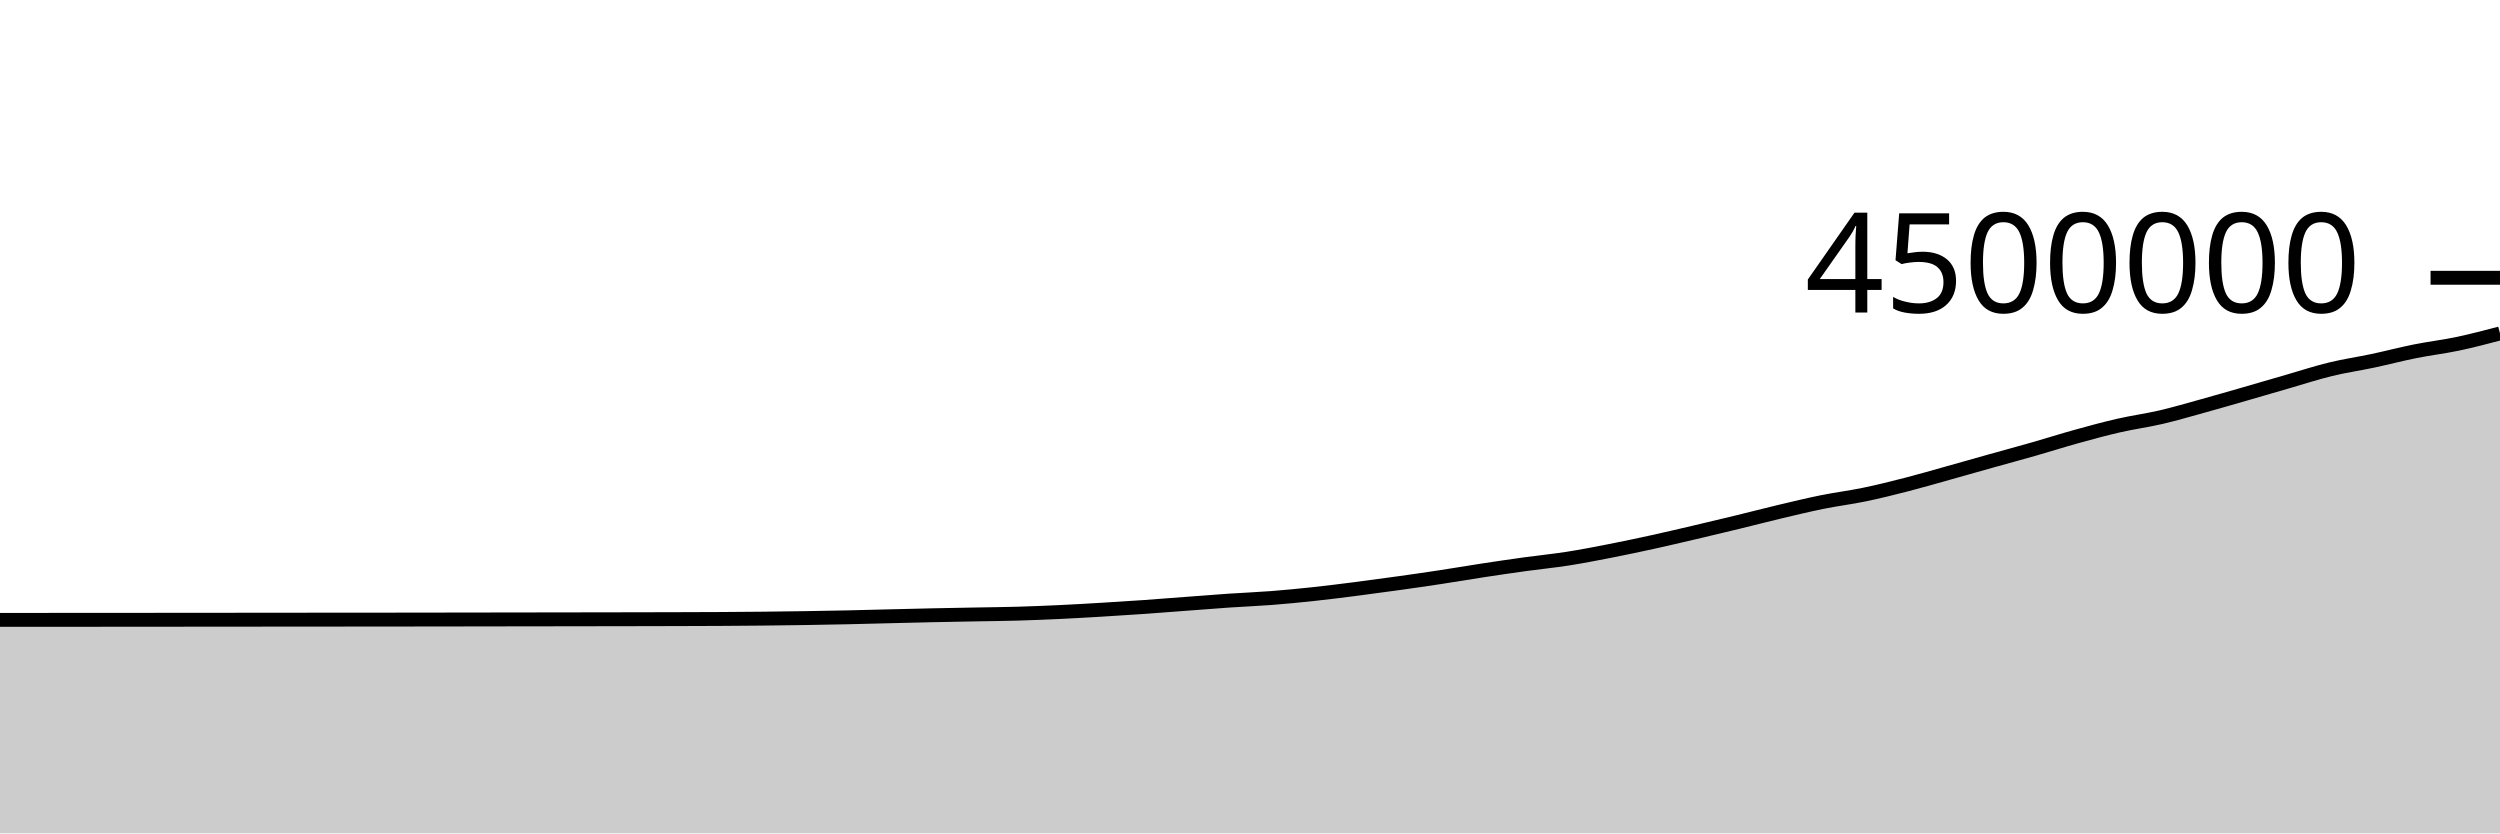
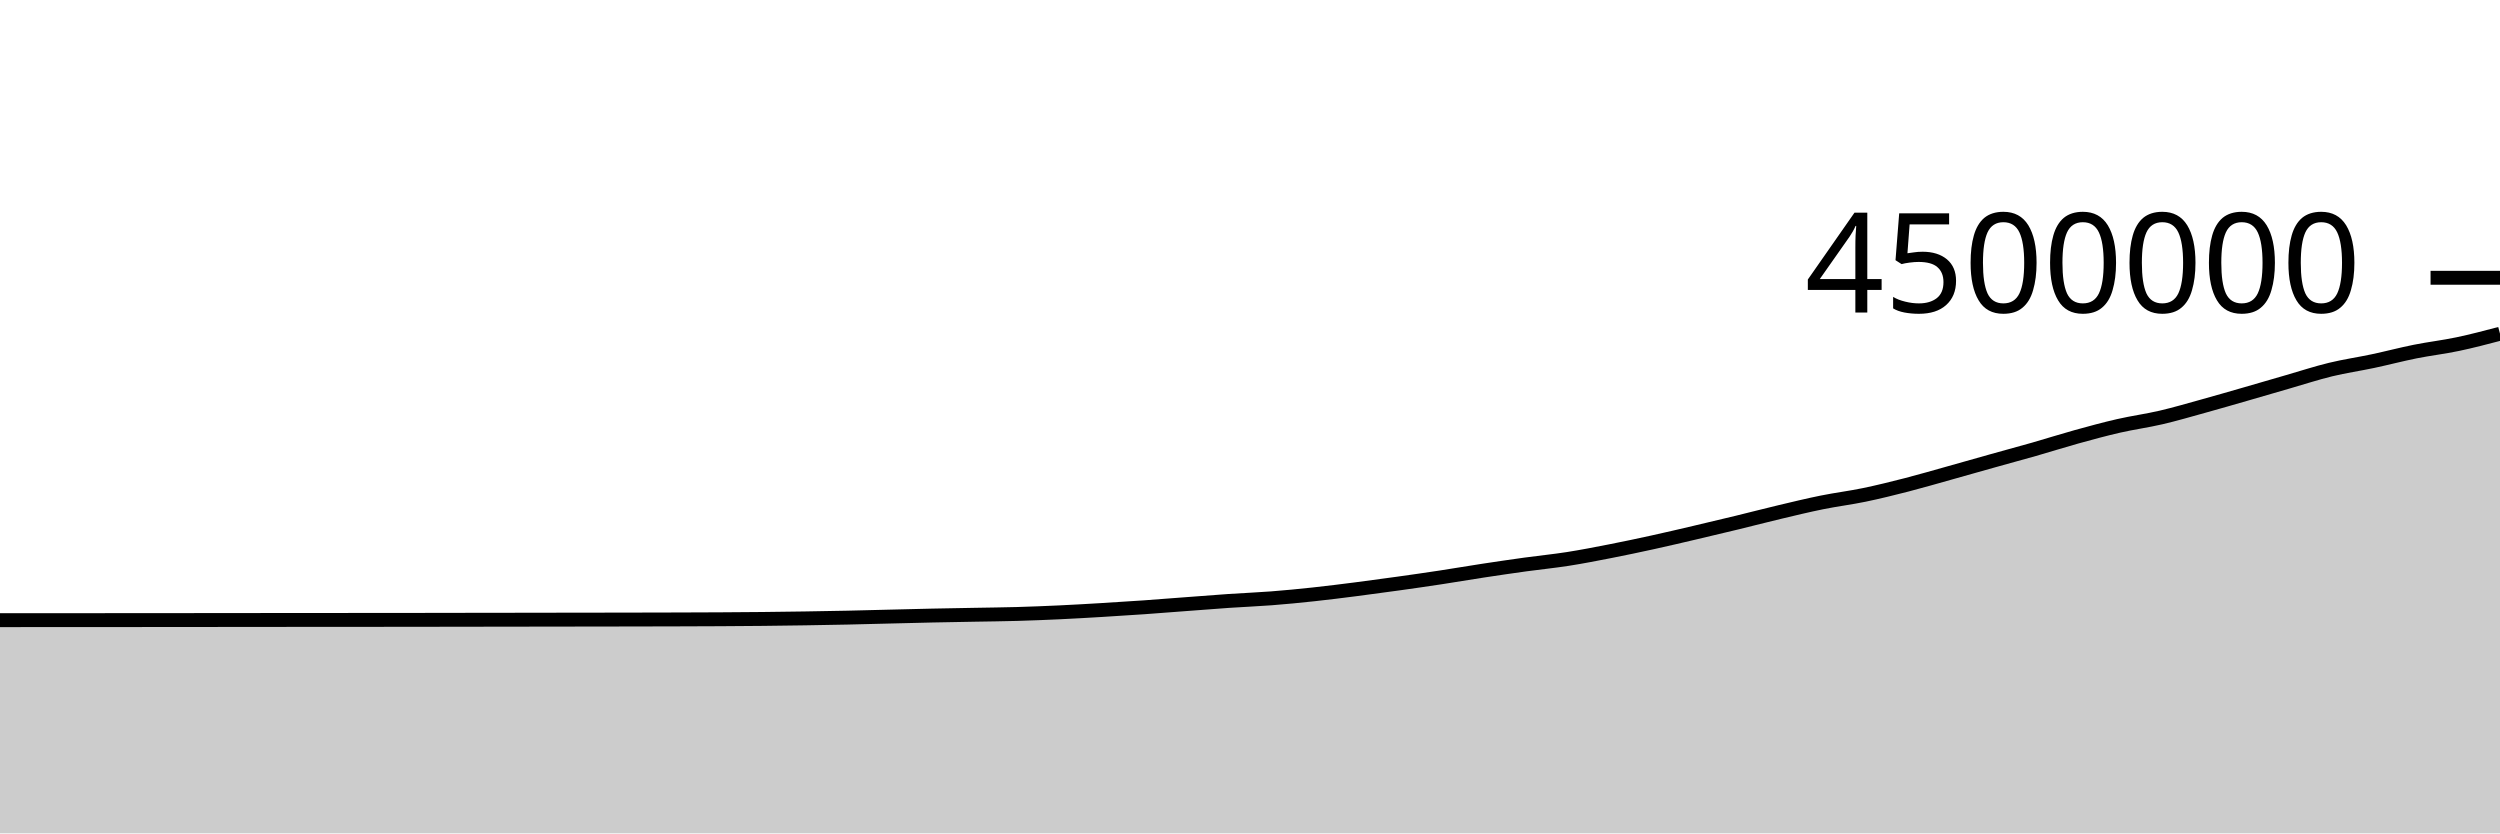
<svg xmlns="http://www.w3.org/2000/svg" viewBox="0 0 180 60">
  <g transform="translate(0,20)">
-     <path class="area" fill="rgba(0, 0, 0, 0.2)" d="M0,24.631C1.017,24.631,2.034,24.63,3.051,24.629C4.068,24.629,5.085,24.629,6.102,24.628C7.119,24.627,8.136,24.627,9.153,24.626C10.169,24.625,11.186,24.624,12.203,24.623C13.22,24.623,14.237,24.622,15.254,24.621C16.271,24.62,17.288,24.619,18.305,24.618C19.322,24.617,20.339,24.616,21.356,24.615C22.373,24.614,23.39,24.614,24.407,24.613C25.424,24.612,26.441,24.612,27.458,24.611C28.475,24.61,29.492,24.609,30.508,24.607C31.525,24.606,32.542,24.605,33.559,24.603C34.576,24.602,35.593,24.6,36.61,24.598C37.627,24.597,38.644,24.596,39.661,24.594C40.678,24.592,41.695,24.591,42.712,24.589C43.729,24.588,44.746,24.586,45.763,24.584C46.78,24.582,47.797,24.58,48.814,24.577C49.831,24.574,50.847,24.572,51.864,24.566C52.881,24.56,53.898,24.553,54.915,24.542C55.932,24.532,56.949,24.519,57.966,24.503C58.983,24.487,60,24.469,61.017,24.447C62.034,24.426,63.051,24.397,64.068,24.372C65.085,24.347,66.102,24.32,67.119,24.299C68.136,24.277,69.153,24.26,70.169,24.241C71.186,24.222,72.203,24.214,73.22,24.185C74.237,24.156,75.254,24.114,76.271,24.067C77.288,24.019,78.305,23.96,79.322,23.899C80.339,23.839,81.356,23.774,82.373,23.703C83.39,23.632,84.407,23.55,85.424,23.473C86.441,23.397,87.458,23.314,88.475,23.245C89.492,23.176,90.508,23.137,91.525,23.059C92.542,22.98,93.559,22.882,94.576,22.772C95.593,22.663,96.61,22.534,97.627,22.404C98.644,22.274,99.661,22.135,100.678,21.993C101.695,21.851,102.712,21.705,103.729,21.55C104.746,21.395,105.763,21.22,106.78,21.065C107.797,20.91,108.814,20.76,109.831,20.62C110.847,20.479,111.864,20.381,112.881,20.222C113.898,20.062,114.915,19.864,115.932,19.665C116.949,19.466,117.966,19.251,118.983,19.028C120,18.805,121.017,18.565,122.034,18.327C123.051,18.088,124.068,17.846,125.085,17.599C126.102,17.352,127.119,17.086,128.136,16.844C129.153,16.603,130.169,16.356,131.186,16.15C132.203,15.944,133.22,15.82,134.237,15.609C135.254,15.398,136.271,15.145,137.288,14.883C138.305,14.622,139.322,14.324,140.339,14.039C141.356,13.755,142.373,13.463,143.39,13.179C144.407,12.894,145.424,12.621,146.441,12.33C147.458,12.039,148.475,11.714,149.492,11.433C150.508,11.151,151.525,10.873,152.542,10.64C153.559,10.407,154.576,10.273,155.593,10.036C156.61,9.798,157.627,9.498,158.644,9.217C159.661,8.936,160.678,8.64,161.695,8.347C162.712,8.055,163.729,7.755,164.746,7.461C165.763,7.168,166.78,6.834,167.797,6.587C168.814,6.34,169.831,6.194,170.847,5.978C171.864,5.762,172.881,5.494,173.898,5.29C174.915,5.086,175.932,4.969,176.949,4.755C177.966,4.541,178.983,4.274,180,4.006L180,40C178.983,40,177.966,40,176.949,40C175.932,40,174.915,40,173.898,40C172.881,40,171.864,40,170.847,40C169.831,40,168.814,40,167.797,40C166.78,40,165.763,40,164.746,40C163.729,40,162.712,40,161.695,40C160.678,40,159.661,40,158.644,40C157.627,40,156.61,40,155.593,40C154.576,40,153.559,40,152.542,40C151.525,40,150.508,40,149.492,40C148.475,40,147.458,40,146.441,40C145.424,40,144.407,40,143.39,40C142.373,40,141.356,40,140.339,40C139.322,40,138.305,40,137.288,40C136.271,40,135.254,40,134.237,40C133.22,40,132.203,40,131.186,40C130.169,40,129.153,40,128.136,40C127.119,40,126.102,40,125.085,40C124.068,40,123.051,40,122.034,40C121.017,40,120,40,118.983,40C117.966,40,116.949,40,115.932,40C114.915,40,113.898,40,112.881,40C111.864,40,110.847,40,109.831,40C108.814,40,107.797,40,106.78,40C105.763,40,104.746,40,103.729,40C102.712,40,101.695,40,100.678,40C99.661,40,98.644,40,97.627,40C96.61,40,95.593,40,94.576,40C93.559,40,92.542,40,91.525,40C90.508,40,89.492,40,88.475,40C87.458,40,86.441,40,85.424,40C84.407,40,83.39,40,82.373,40C81.356,40,80.339,40,79.322,40C78.305,40,77.288,40,76.271,40C75.254,40,74.237,40,73.22,40C72.203,40,71.186,40,70.169,40C69.153,40,68.136,40,67.119,40C66.102,40,65.085,40,64.068,40C63.051,40,62.034,40,61.017,40C60,40,58.983,40,57.966,40C56.949,40,55.932,40,54.915,40C53.898,40,52.881,40,51.864,40C50.847,40,49.831,40,48.814,40C47.797,40,46.78,40,45.763,40C44.746,40,43.729,40,42.712,40C41.695,40,40.678,40,39.661,40C38.644,40,37.627,40,36.61,40C35.593,40,34.576,40,33.559,40C32.542,40,31.525,40,30.508,40C29.492,40,28.475,40,27.458,40C26.441,40,25.424,40,24.407,40C23.39,40,22.373,40,21.356,40C20.339,40,19.322,40,18.305,40C17.288,40,16.271,40,15.254,40C14.237,40,13.22,40,12.203,40C11.186,40,10.169,40,9.153,40C8.136,40,7.119,40,6.102,40C5.085,40,4.068,40,3.051,40C2.034,40,1.017,40,0,40Z" />
-     <path class="line" stroke="black" fill="none" d="M0,24.631C1.017,24.631,2.034,24.63,3.051,24.629C4.068,24.629,5.085,24.629,6.102,24.628C7.119,24.627,8.136,24.627,9.153,24.626C10.169,24.625,11.186,24.624,12.203,24.623C13.22,24.623,14.237,24.622,15.254,24.621C16.271,24.62,17.288,24.619,18.305,24.618C19.322,24.617,20.339,24.616,21.356,24.615C22.373,24.614,23.39,24.614,24.407,24.613C25.424,24.612,26.441,24.612,27.458,24.611C28.475,24.61,29.492,24.609,30.508,24.607C31.525,24.606,32.542,24.605,33.559,24.603C34.576,24.602,35.593,24.6,36.61,24.598C37.627,24.597,38.644,24.596,39.661,24.594C40.678,24.592,41.695,24.591,42.712,24.589C43.729,24.588,44.746,24.586,45.763,24.584C46.78,24.582,47.797,24.58,48.814,24.577C49.831,24.574,50.847,24.572,51.864,24.566C52.881,24.56,53.898,24.553,54.915,24.542C55.932,24.532,56.949,24.519,57.966,24.503C58.983,24.487,60,24.469,61.017,24.447C62.034,24.426,63.051,24.397,64.068,24.372C65.085,24.347,66.102,24.32,67.119,24.299C68.136,24.277,69.153,24.26,70.169,24.241C71.186,24.222,72.203,24.214,73.22,24.185C74.237,24.156,75.254,24.114,76.271,24.067C77.288,24.019,78.305,23.96,79.322,23.899C80.339,23.839,81.356,23.774,82.373,23.703C83.39,23.632,84.407,23.55,85.424,23.473C86.441,23.397,87.458,23.314,88.475,23.245C89.492,23.176,90.508,23.137,91.525,23.059C92.542,22.98,93.559,22.882,94.576,22.772C95.593,22.663,96.61,22.534,97.627,22.404C98.644,22.274,99.661,22.135,100.678,21.993C101.695,21.851,102.712,21.705,103.729,21.55C104.746,21.395,105.763,21.22,106.78,21.065C107.797,20.91,108.814,20.76,109.831,20.62C110.847,20.479,111.864,20.381,112.881,20.222C113.898,20.062,114.915,19.864,115.932,19.665C116.949,19.466,117.966,19.251,118.983,19.028C120,18.805,121.017,18.565,122.034,18.327C123.051,18.088,124.068,17.846,125.085,17.599C126.102,17.352,127.119,17.086,128.136,16.844C129.153,16.603,130.169,16.356,131.186,16.15C132.203,15.944,133.22,15.82,134.237,15.609C135.254,15.398,136.271,15.145,137.288,14.883C138.305,14.622,139.322,14.324,140.339,14.039C141.356,13.755,142.373,13.463,143.39,13.179C144.407,12.894,145.424,12.621,146.441,12.33C147.458,12.039,148.475,11.714,149.492,11.433C150.508,11.151,151.525,10.873,152.542,10.64C153.559,10.407,154.576,10.273,155.593,10.036C156.61,9.798,157.627,9.498,158.644,9.217C159.661,8.936,160.678,8.64,161.695,8.347C162.712,8.055,163.729,7.755,164.746,7.461C165.763,7.168,166.78,6.834,167.797,6.587C168.814,6.34,169.831,6.194,170.847,5.978C171.864,5.762,172.881,5.494,173.898,5.29C174.915,5.086,175.932,4.969,176.949,4.755C177.966,4.541,178.983,4.274,180,4.006" />
+     <path class="area" fill="rgba(0, 0, 0, 0.2)" d="M0,24.652C1.017,24.652,2.034,24.651,3.051,24.65C4.068,24.65,5.085,24.65,6.102,24.649C7.119,24.649,8.136,24.648,9.153,24.647C10.169,24.646,11.186,24.645,12.203,24.645C13.22,24.644,14.237,24.643,15.254,24.642C16.271,24.641,17.288,24.64,18.305,24.639C19.322,24.638,20.339,24.637,21.356,24.636C22.373,24.636,23.39,24.635,24.407,24.634C25.424,24.633,26.441,24.633,27.458,24.632C28.475,24.631,29.492,24.63,30.508,24.629C31.525,24.627,32.542,24.626,33.559,24.624C34.576,24.623,35.593,24.621,36.61,24.62C37.627,24.618,38.644,24.617,39.661,24.615C40.678,24.614,41.695,24.612,42.712,24.611C43.729,24.609,44.746,24.608,45.763,24.606C46.78,24.604,47.797,24.602,48.814,24.599C49.831,24.596,50.847,24.593,51.864,24.587C52.881,24.582,53.898,24.575,54.915,24.564C55.932,24.554,56.949,24.54,57.966,24.524C58.983,24.508,60,24.491,61.017,24.469C62.034,24.447,63.051,24.418,64.068,24.394C65.085,24.369,66.102,24.342,67.119,24.32C68.136,24.299,69.153,24.282,70.169,24.263C71.186,24.244,72.203,24.235,73.22,24.206C74.237,24.177,75.254,24.136,76.271,24.089C77.288,24.041,78.305,23.982,79.322,23.921C80.339,23.86,81.356,23.796,82.373,23.725C83.39,23.654,84.407,23.572,85.424,23.495C86.441,23.419,87.458,23.336,88.475,23.267C89.492,23.198,90.508,23.159,91.525,23.081C92.542,23.002,93.559,22.904,94.576,22.794C95.593,22.685,96.61,22.556,97.627,22.426C98.644,22.296,99.661,22.157,100.678,22.015C101.695,21.873,102.712,21.727,103.729,21.572C104.746,21.417,105.763,21.242,106.78,21.087C107.797,20.932,108.814,20.783,109.831,20.642C110.847,20.502,111.864,20.403,112.881,20.244C113.898,20.085,114.915,19.886,115.932,19.687C116.949,19.488,117.966,19.273,118.983,19.05C120,18.827,121.017,18.587,122.034,18.349C123.051,18.111,124.068,17.869,125.085,17.622C126.102,17.375,127.119,17.108,128.136,16.867C129.153,16.625,130.169,16.378,131.186,16.172C132.203,15.966,133.22,15.843,134.237,15.631C135.254,15.42,136.271,15.167,137.288,14.906C138.305,14.644,139.322,14.346,140.339,14.062C141.356,13.778,142.373,13.486,143.39,13.201C144.407,12.916,145.424,12.643,146.441,12.353C147.458,12.062,148.475,11.737,149.492,11.455C150.508,11.174,151.525,10.896,152.542,10.663C153.559,10.43,154.576,10.295,155.593,10.058C156.61,9.821,157.627,9.521,158.644,9.24C159.661,8.958,160.678,8.663,161.695,8.37C162.712,8.077,163.729,7.777,164.746,7.484C165.763,7.191,166.78,6.857,167.797,6.61C168.814,6.362,169.831,6.217,170.847,6.001C171.864,5.785,172.881,5.516,173.898,5.312C174.915,5.109,175.932,4.992,176.949,4.778C177.966,4.564,178.983,4.297,180,4.029L180,40C178.983,40,177.966,40,176.949,40C175.932,40,174.915,40,173.898,40C172.881,40,171.864,40,170.847,40C169.831,40,168.814,40,167.797,40C166.78,40,165.763,40,164.746,40C163.729,40,162.712,40,161.695,40C160.678,40,159.661,40,158.644,40C157.627,40,156.61,40,155.593,40C154.576,40,153.559,40,152.542,40C151.525,40,150.508,40,149.492,40C148.475,40,147.458,40,146.441,40C145.424,40,144.407,40,143.39,40C142.373,40,141.356,40,140.339,40C139.322,40,138.305,40,137.288,40C136.271,40,135.254,40,134.237,40C133.22,40,132.203,40,131.186,40C130.169,40,129.153,40,128.136,40C127.119,40,126.102,40,125.085,40C124.068,40,123.051,40,122.034,40C121.017,40,120,40,118.983,40C117.966,40,116.949,40,115.932,40C114.915,40,113.898,40,112.881,40C111.864,40,110.847,40,109.831,40C108.814,40,107.797,40,106.78,40C105.763,40,104.746,40,103.729,40C102.712,40,101.695,40,100.678,40C99.661,40,98.644,40,97.627,40C96.61,40,95.593,40,94.576,40C93.559,40,92.542,40,91.525,40C90.508,40,89.492,40,88.475,40C87.458,40,86.441,40,85.424,40C84.407,40,83.39,40,82.373,40C81.356,40,80.339,40,79.322,40C78.305,40,77.288,40,76.271,40C75.254,40,74.237,40,73.22,40C72.203,40,71.186,40,70.169,40C69.153,40,68.136,40,67.119,40C66.102,40,65.085,40,64.068,40C63.051,40,62.034,40,61.017,40C60,40,58.983,40,57.966,40C56.949,40,55.932,40,54.915,40C53.898,40,52.881,40,51.864,40C50.847,40,49.831,40,48.814,40C47.797,40,46.78,40,45.763,40C44.746,40,43.729,40,42.712,40C41.695,40,40.678,40,39.661,40C38.644,40,37.627,40,36.61,40C35.593,40,34.576,40,33.559,40C32.542,40,31.525,40,30.508,40C29.492,40,28.475,40,27.458,40C26.441,40,25.424,40,24.407,40C23.39,40,22.373,40,21.356,40C20.339,40,19.322,40,18.305,40C17.288,40,16.271,40,15.254,40C14.237,40,13.22,40,12.203,40C11.186,40,10.169,40,9.153,40C8.136,40,7.119,40,6.102,40C5.085,40,4.068,40,3.051,40C2.034,40,1.017,40,0,40Z" />
+     <path class="line" stroke="black" fill="none" d="M0,24.652C1.017,24.652,2.034,24.651,3.051,24.65C4.068,24.65,5.085,24.65,6.102,24.649C7.119,24.649,8.136,24.648,9.153,24.647C10.169,24.646,11.186,24.645,12.203,24.645C13.22,24.644,14.237,24.643,15.254,24.642C16.271,24.641,17.288,24.64,18.305,24.639C19.322,24.638,20.339,24.637,21.356,24.636C22.373,24.636,23.39,24.635,24.407,24.634C25.424,24.633,26.441,24.633,27.458,24.632C28.475,24.631,29.492,24.63,30.508,24.629C31.525,24.627,32.542,24.626,33.559,24.624C34.576,24.623,35.593,24.621,36.61,24.62C37.627,24.618,38.644,24.617,39.661,24.615C40.678,24.614,41.695,24.612,42.712,24.611C43.729,24.609,44.746,24.608,45.763,24.606C46.78,24.604,47.797,24.602,48.814,24.599C49.831,24.596,50.847,24.593,51.864,24.587C52.881,24.582,53.898,24.575,54.915,24.564C55.932,24.554,56.949,24.54,57.966,24.524C58.983,24.508,60,24.491,61.017,24.469C62.034,24.447,63.051,24.418,64.068,24.394C65.085,24.369,66.102,24.342,67.119,24.32C68.136,24.299,69.153,24.282,70.169,24.263C71.186,24.244,72.203,24.235,73.22,24.206C74.237,24.177,75.254,24.136,76.271,24.089C77.288,24.041,78.305,23.982,79.322,23.921C80.339,23.86,81.356,23.796,82.373,23.725C83.39,23.654,84.407,23.572,85.424,23.495C86.441,23.419,87.458,23.336,88.475,23.267C89.492,23.198,90.508,23.159,91.525,23.081C92.542,23.002,93.559,22.904,94.576,22.794C95.593,22.685,96.61,22.556,97.627,22.426C98.644,22.296,99.661,22.157,100.678,22.015C101.695,21.873,102.712,21.727,103.729,21.572C104.746,21.417,105.763,21.242,106.78,21.087C107.797,20.932,108.814,20.783,109.831,20.642C110.847,20.502,111.864,20.403,112.881,20.244C113.898,20.085,114.915,19.886,115.932,19.687C116.949,19.488,117.966,19.273,118.983,19.05C120,18.827,121.017,18.587,122.034,18.349C123.051,18.111,124.068,17.869,125.085,17.622C126.102,17.375,127.119,17.108,128.136,16.867C129.153,16.625,130.169,16.378,131.186,16.172C132.203,15.966,133.22,15.843,134.237,15.631C135.254,15.42,136.271,15.167,137.288,14.906C138.305,14.644,139.322,14.346,140.339,14.062C141.356,13.778,142.373,13.486,143.39,13.201C144.407,12.916,145.424,12.643,146.441,12.353C147.458,12.062,148.475,11.737,149.492,11.455C150.508,11.174,151.525,10.896,152.542,10.663C153.559,10.43,154.576,10.295,155.593,10.058C156.61,9.821,157.627,9.521,158.644,9.24C159.661,8.958,160.678,8.663,161.695,8.37C162.712,8.077,163.729,7.777,164.746,7.484C165.763,7.191,166.78,6.857,167.797,6.61C168.814,6.362,169.831,6.217,170.847,6.001C171.864,5.785,172.881,5.516,173.898,5.312C174.915,5.109,175.932,4.992,176.949,4.778C177.966,4.564,178.983,4.297,180,4.029" />
    <path class="axis-ceiling" stroke-width="1" stroke="black" fill="none" d="M175,0L180,0" />
    <text class="axis-ceiling-label" font-family="sans-serif" text-anchor="end" font-size="10px" x="170" y="2.5">4500000</text>
  </g>
</svg>
